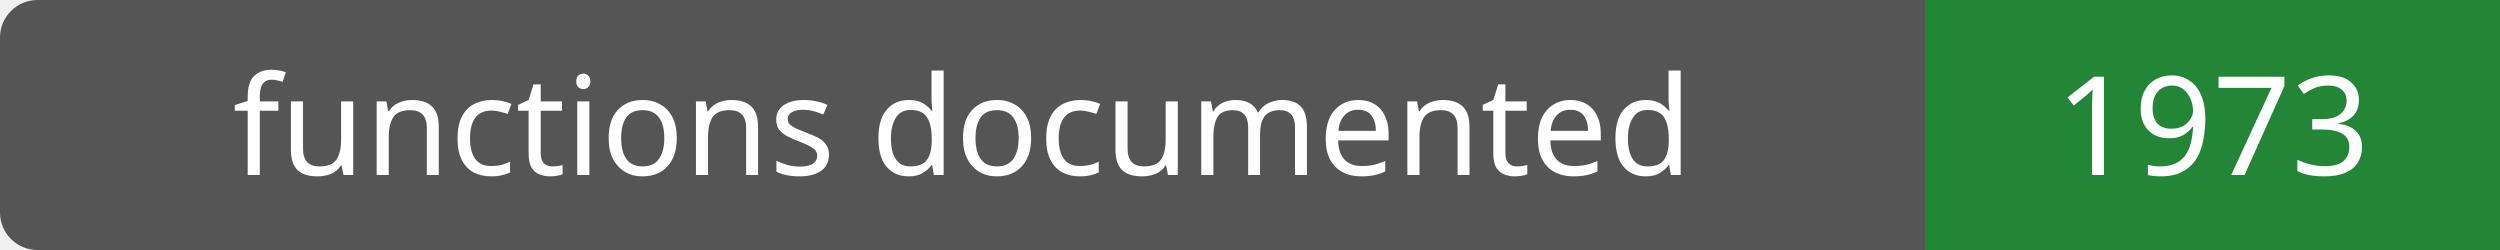
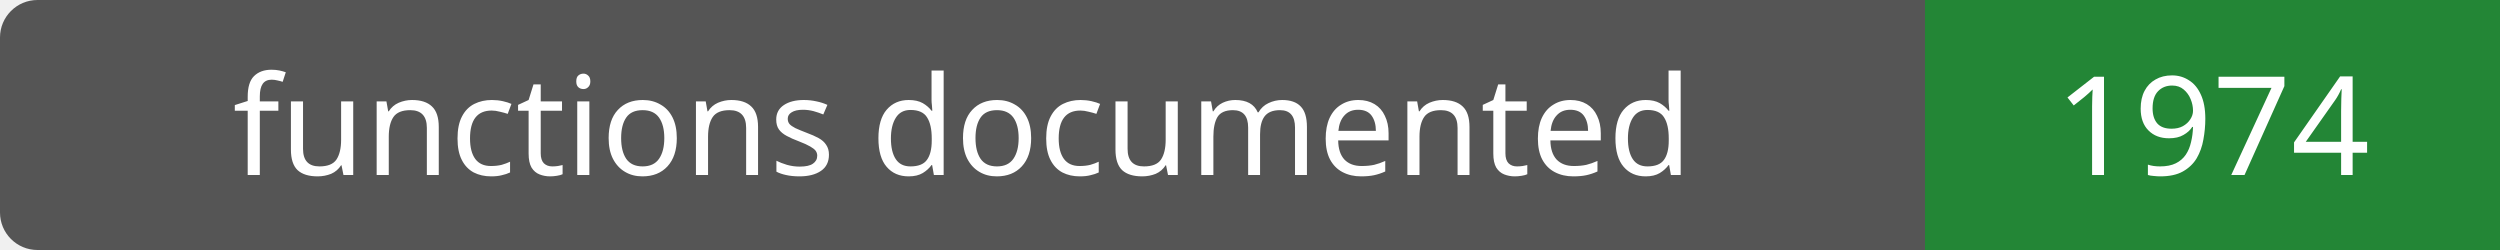
- <svg xmlns="http://www.w3.org/2000/svg" width="200" height="20" role="img" aria-label="functions documented: 1973">
+ <svg xmlns="http://www.w3.org/2000/svg" width="200" height="20" role="img" aria-label="functions documented: 1974">
  <rect width="200" height="20" rx="3" fill="#555" />
  <path fill="#238636" d="M154 0h46v20H154z" />
  <g fill="#fff" text-anchor="middle" font-family="Verdana,sans-serif" font-size="11">
    <text x="77.0" y="14">functions documented</text>
-     <text x="177.0" y="14">1973</text>
+     <text x="177.0" y="14">1974</text>
  </g>
</svg>
